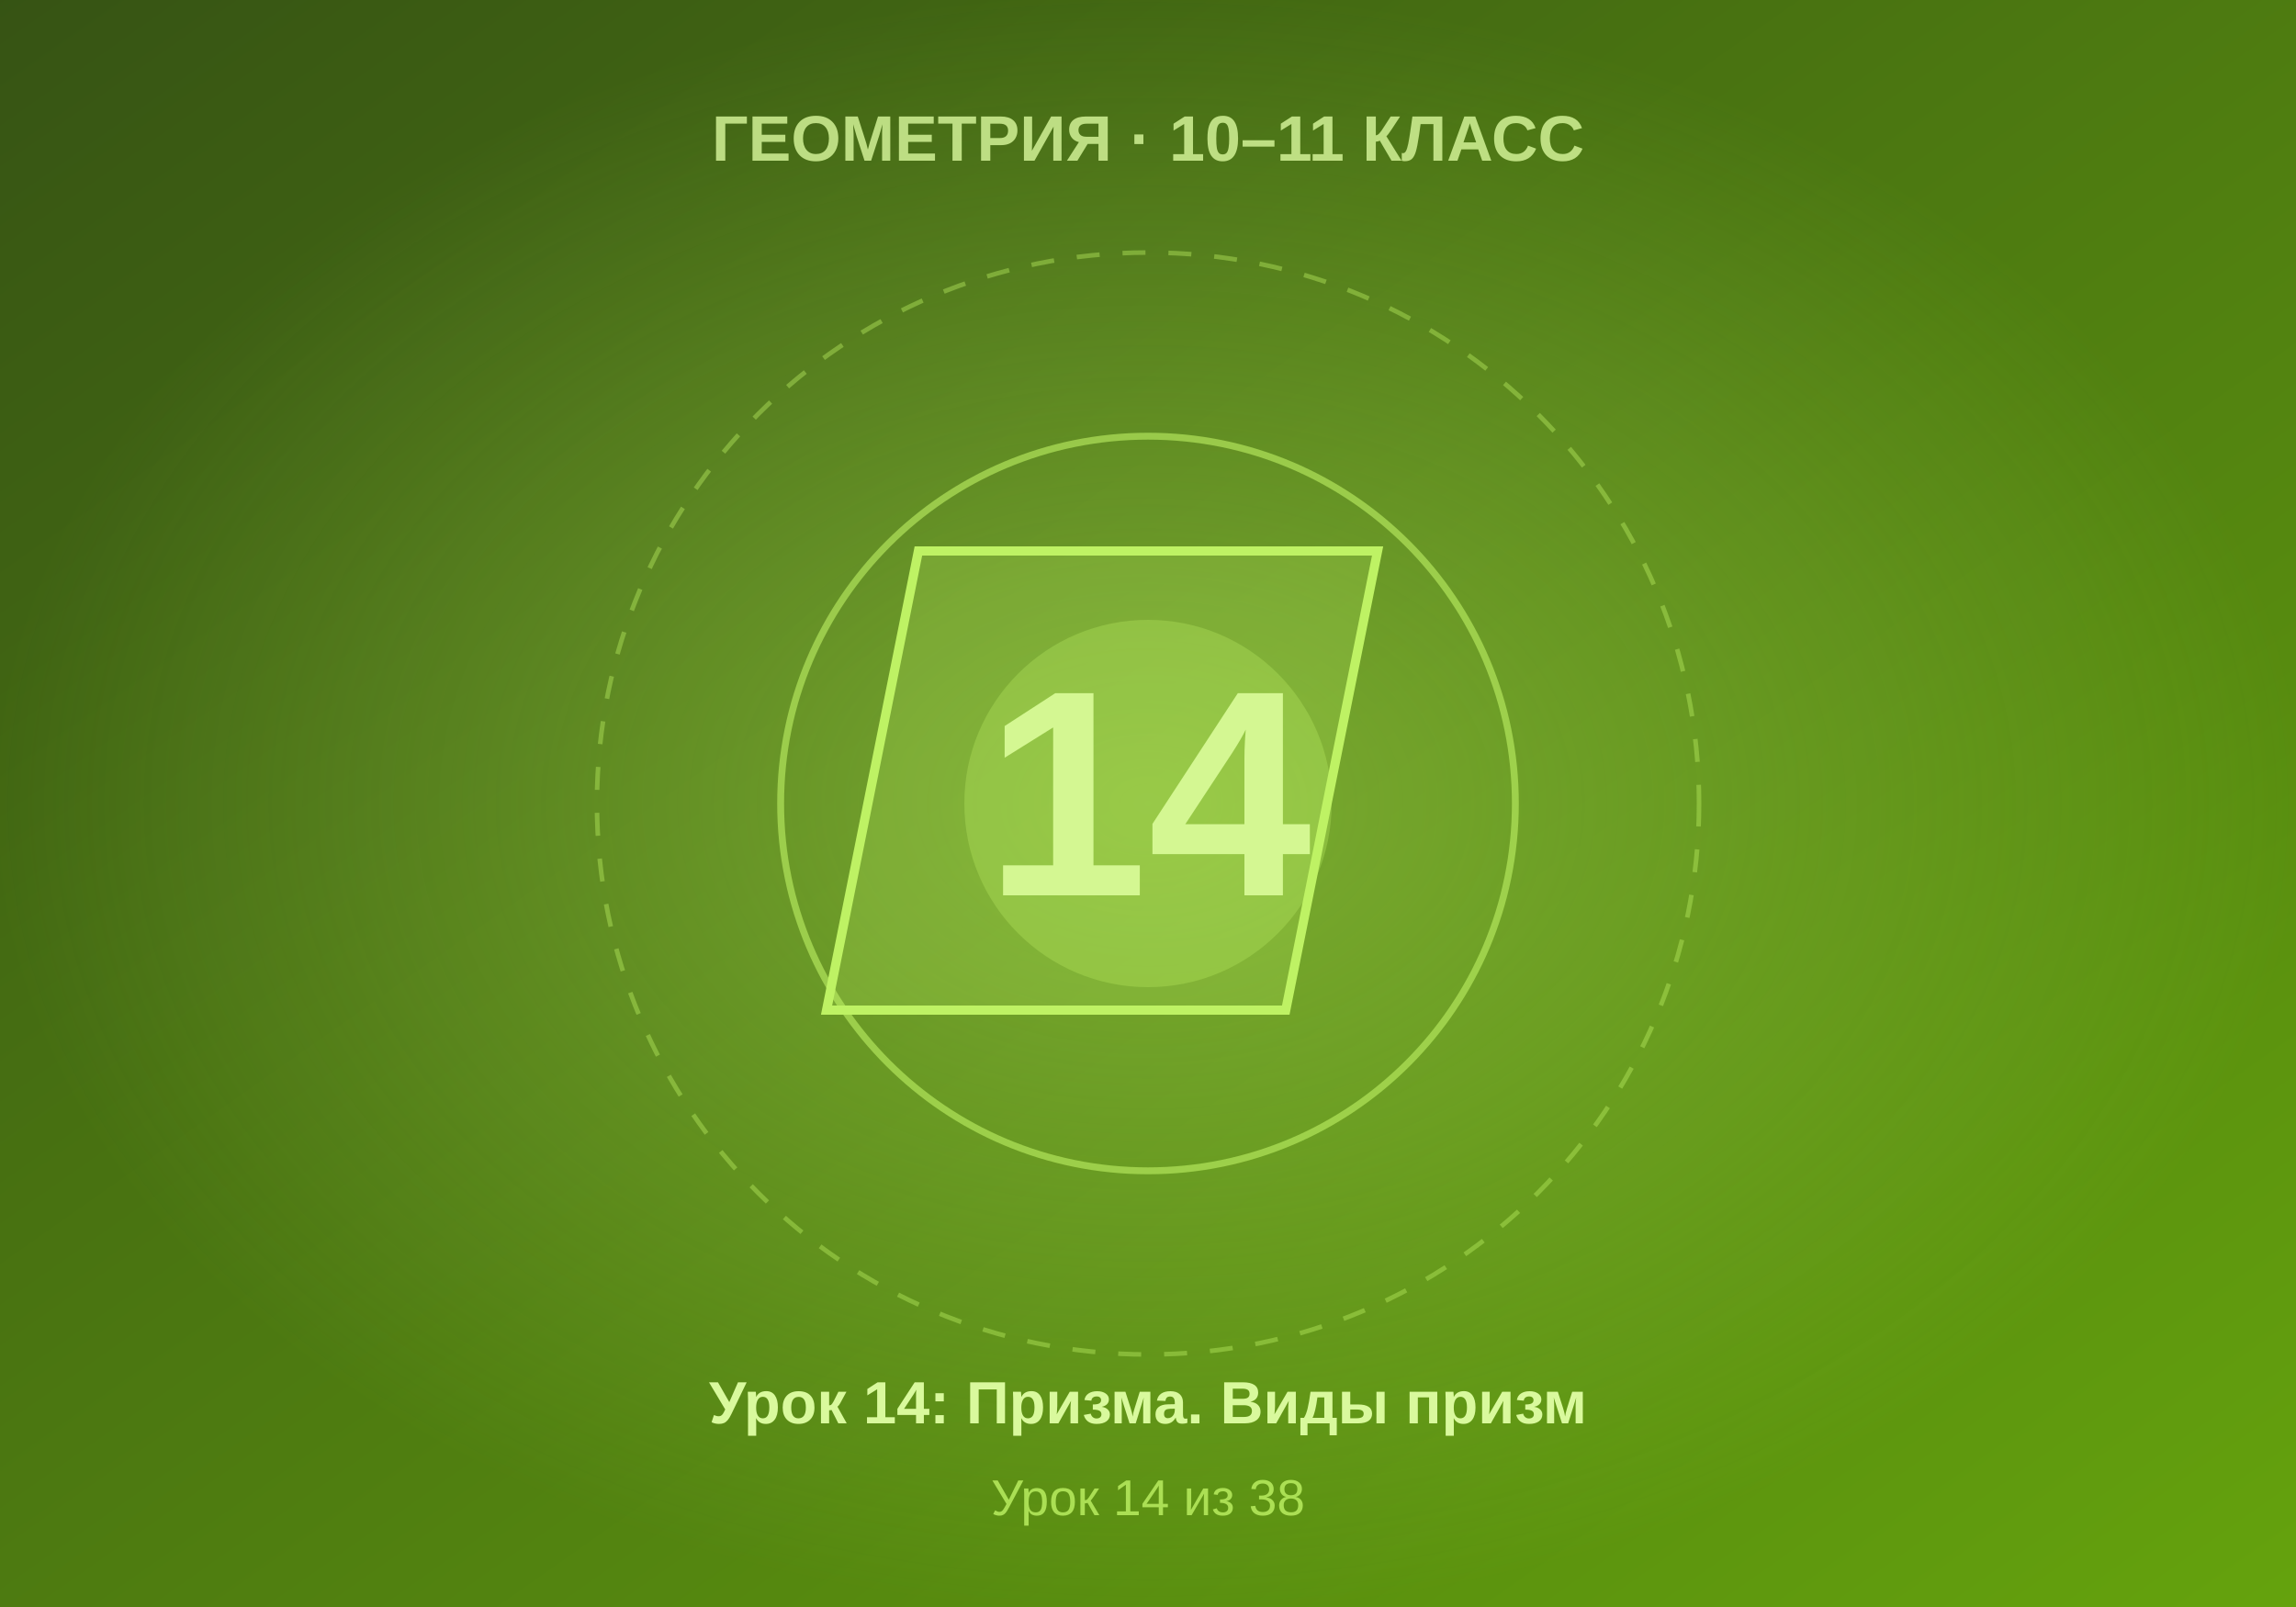
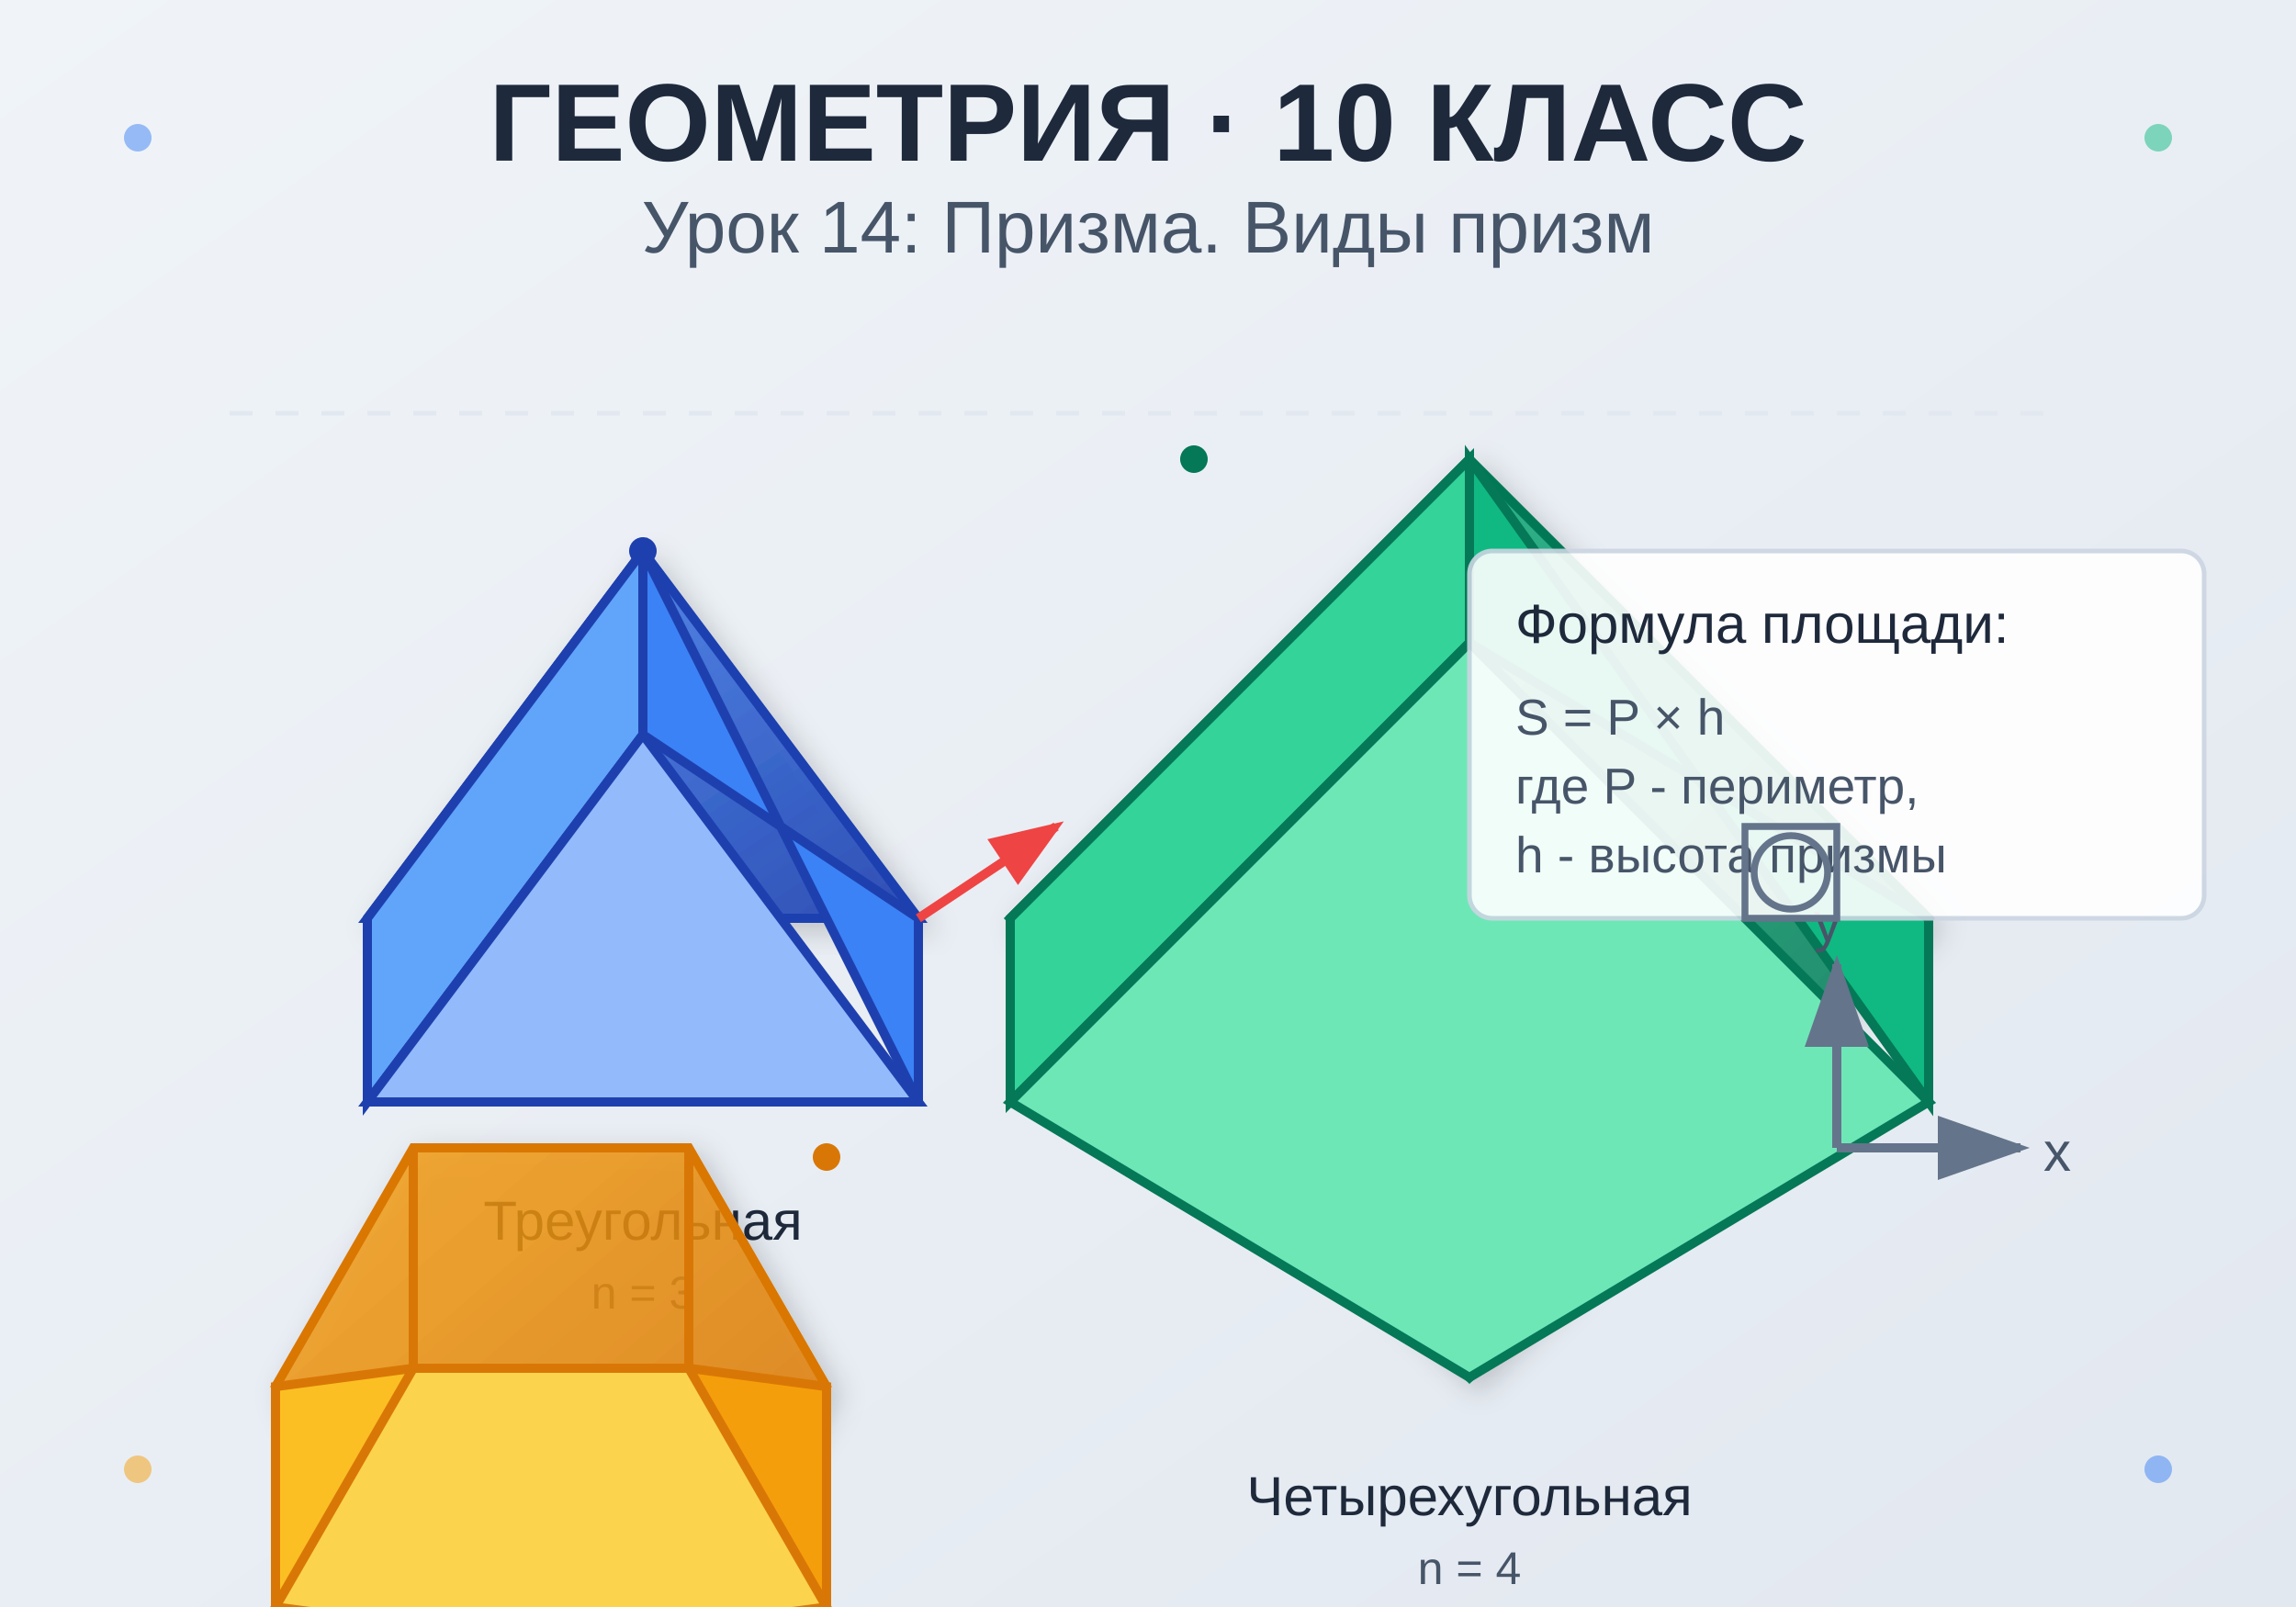
- <svg xmlns="http://www.w3.org/2000/svg" viewBox="0 0 500 350" width="500" height="350">
+ <svg xmlns="http://www.w3.org/2000/svg" viewBox="0 0 500 350">
  <defs>
    <linearGradient id="bgGrad" x1="0%" y1="0%" x2="100%" y2="100%">
-       <stop offset="0%" style="stop-color:#365314" />
-       <stop offset="100%" style="stop-color:#65a30d" />
+       <stop offset="0%" style="stop-color:#f0f4f8;stop-opacity:1" />
+       <stop offset="100%" style="stop-color:#e2e8f0;stop-opacity:1" />
    </linearGradient>
-     <radialGradient id="centerGlow" cx="50%" cy="50%" r="50%">
-       <stop offset="0%" style="stop-color:#bef264;stop-opacity:0.4" />
-       <stop offset="100%" style="stop-color:#bef264;stop-opacity:0" />
-     </radialGradient>
+     <linearGradient id="prism1Grad" x1="0%" y1="0%" x2="100%" y2="100%">
+       <stop offset="0%" style="stop-color:#3b82f6;stop-opacity:0.8" />
+       <stop offset="100%" style="stop-color:#1e40af;stop-opacity:0.9" />
+     </linearGradient>
+     <linearGradient id="prism2Grad" x1="0%" y1="0%" x2="100%" y2="100%">
+       <stop offset="0%" style="stop-color:#10b981;stop-opacity:0.8" />
+       <stop offset="100%" style="stop-color:#047857;stop-opacity:0.9" />
+     </linearGradient>
+     <linearGradient id="prism3Grad" x1="0%" y1="0%" x2="100%" y2="100%">
+       <stop offset="0%" style="stop-color:#f59e0b;stop-opacity:0.8" />
+       <stop offset="100%" style="stop-color:#d97706;stop-opacity:0.9" />
+     </linearGradient>
+     <filter id="shadow">
+       <feGaussianBlur in="SourceAlpha" stdDeviation="3" />
+       <feOffset dx="2" dy="2" result="offsetblur" />
+       <feFlood flood-color="#000000" flood-opacity="0.2" />
+       <feComposite in2="offsetblur" operator="in" />
+       <feMerge>
+         <feMergeNode />
+         <feMergeNode in="SourceGraphic" />
+       </feMerge>
+     </filter>
  </defs>
  <rect width="500" height="350" fill="url(#bgGrad)" />
-   <rect width="500" height="350" fill="url(#centerGlow)" />
-   <circle cx="250" cy="175" r="120" fill="none" stroke="#bef264" stroke-width="1" stroke-dasharray="5,5" opacity="0.4" />
-   <circle cx="250" cy="175" r="80" fill="none" stroke="#bef264" stroke-width="1.5" opacity="0.6" />
-   <circle cx="250" cy="175" r="40" fill="#bef264" opacity="0.3" />
-   <text x="250" y="195" font-family="Arial, sans-serif" font-size="64" font-weight="bold" fill="#d9f99d" text-anchor="middle">14</text>
-   <text x="250" y="35" font-family="Arial, sans-serif" font-size="14" font-weight="bold" fill="#d9f99d" text-anchor="middle" opacity="0.8">ГЕОМЕТРИЯ · 10–11 КЛАСС</text>
-   <text x="250" y="310" font-family="Arial, sans-serif" font-size="13" font-weight="bold" fill="#d9f99d" text-anchor="middle">Урок 14: Призма. Виды призм</text>
-   <text x="250" y="330" font-family="Arial, sans-serif" font-size="11" fill="#bef264" text-anchor="middle" opacity="0.8">Урок 14 из 38</text>
-   <polygon points="200,120 300,120 280,220 180,220" fill="#bef264" opacity="0.2" />
-   <polygon points="200,120 300,120 280,220 180,220" fill="none" stroke="#bef264" stroke-width="2" />
+   <text x="250" y="35" text-anchor="middle" font-family="Arial, sans-serif" font-size="24" font-weight="bold" fill="#1e293b">
+     ГЕОМЕТРИЯ · 10 КЛАСС
+   </text>
+   <text x="250" y="55" text-anchor="middle" font-family="Arial, sans-serif" font-size="16" fill="#475569">
+     Урок 14: Призма. Виды призм
+   </text>
+   <g transform="translate(80, 120)">
+     <polygon points="0,80 60,0 120,80" fill="url(#prism1Grad)" stroke="#1e40af" stroke-width="2" filter="url(#shadow)" />
+     <polygon points="0,80 0,120 60,40 60,0" fill="#60a5fa" stroke="#1e40af" stroke-width="2" />
+     <polygon points="60,0 60,40 120,80 120,120" fill="#3b82f6" stroke="#1e40af" stroke-width="2" />
+     <polygon points="0,120 60,40 120,120" fill="#93bbfc" stroke="#1e40af" stroke-width="2" />
+     <text x="60" y="150" text-anchor="middle" font-family="Arial, sans-serif" font-size="12" fill="#1e293b">Треугольная</text>
+     <text x="60" y="165" text-anchor="middle" font-family="Arial, sans-serif" font-size="10" fill="#475569">n = 3</text>
+   </g>
+   <g transform="translate(220, 100)">
+     <polygon points="0,100 100,0 200,100 100,200" fill="url(#prism2Grad)" stroke="#047857" stroke-width="2" filter="url(#shadow)" />
+     <polygon points="0,100 0,140 100,40 100,0" fill="#34d399" stroke="#047857" stroke-width="2" />
+     <polygon points="100,0 100,40 200,100 200,140" fill="#10b981" stroke="#047857" stroke-width="2" />
+     <polygon points="0,140 100,40 200,140 100,200" fill="#6ee7b7" stroke="#047857" stroke-width="2" />
+     <text x="100" y="230" text-anchor="middle" font-family="Arial, sans-serif" font-size="12" fill="#1e293b">Четырехугольная</text>
+     <text x="100" y="245" text-anchor="middle" font-family="Arial, sans-serif" font-size="10" fill="#475569">n = 4</text>
+   </g>
+   <g transform="translate(60, 250)">
+     <polygon points="30,0 90,0 120,52 90,104 30,104 0,52" fill="url(#prism3Grad)" stroke="#d97706" stroke-width="2" filter="url(#shadow)" />
+     <polygon points="30,0 30,48 0,52 0,104 30,104 30,0" fill="#fbbf24" stroke="#d97706" stroke-width="2" />
+     <polygon points="90,0 90,48 120,52 120,104 90,104 90,0" fill="#f59e0b" stroke="#d97706" stroke-width="2" />
+     <polygon points="30,48 90,48 120,100 90,104 30,104 0,100" fill="#fcd34d" stroke="#d97706" stroke-width="2" />
+     <text x="60" y="130" text-anchor="middle" font-family="Arial, sans-serif" font-size="12" fill="#1e293b">Шестиугольная</text>
+     <text x="60" y="145" text-anchor="middle" font-family="Arial, sans-serif" font-size="10" fill="#475569">n = 6</text>
+   </g>
+   <g transform="translate(400, 250)">
+     <line x1="0" y1="0" x2="40" y2="0" stroke="#64748b" stroke-width="2" marker-end="url(#arrowhead)" />
+     <line x1="0" y1="0" x2="0" y2="-40" stroke="#64748b" stroke-width="2" marker-end="url(#arrowhead)" />
+     <text x="45" y="5" font-family="Arial, sans-serif" font-size="12" fill="#475569">x</text>
+     <text x="-5" y="-45" font-family="Arial, sans-serif" font-size="12" fill="#475569">y</text>
+   </g>
+   <defs>
+     <marker id="arrowhead" markerWidth="10" markerHeight="7" refX="9" refY="3.5" orient="auto">
+       <polygon points="0 0, 10 3.5, 0 7" fill="#64748b" />
+     </marker>
+   </defs>
+   <g transform="translate(320, 120)">
+     <rect x="0" y="0" width="160" height="80" fill="white" stroke="#cbd5e1" stroke-width="1" rx="5" opacity="0.9" />
+     <text x="10" y="20" font-family="Arial, sans-serif" font-size="12" fill="#1e293b">Формула площади:</text>
+     <text x="10" y="40" font-family="Arial, sans-serif" font-size="11" fill="#475569">S = P × h</text>
+     <text x="10" y="55" font-family="Arial, sans-serif" font-size="11" fill="#475569">где P - периметр,</text>
+     <text x="10" y="70" font-family="Arial, sans-serif" font-size="11" fill="#475569">h - высота призмы</text>
+   </g>
+   <circle cx="30" cy="30" r="3" fill="#3b82f6" opacity="0.5" />
+   <circle cx="470" cy="30" r="3" fill="#10b981" opacity="0.5" />
+   <circle cx="30" cy="320" r="3" fill="#f59e0b" opacity="0.5" />
+   <circle cx="470" cy="320" r="3" fill="#3b82f6" opacity="0.5" />
+   <line x1="50" y1="90" x2="450" y2="90" stroke="#e2e8f0" stroke-width="1" stroke-dasharray="5,5" />
+   <g transform="translate(380, 180)">
+     <rect x="0" y="0" width="20" height="20" fill="none" stroke="#64748b" stroke-width="1.5" />
+     <circle cx="10" cy="10" r="8" fill="none" stroke="#64748b" stroke-width="1.5" />
+   </g>
+   <circle cx="140" cy="120" r="3" fill="#1e40af" />
+   <circle cx="260" cy="100" r="3" fill="#047857" />
+   <circle cx="180" cy="252" r="3" fill="#d97706" />
+   <g transform="translate(200, 200)">
+     <line x1="0" y1="0" x2="30" y2="-20" stroke="#ef4444" stroke-width="2" marker-end="url(#redarrow)" />
+     <defs>
+       <marker id="redarrow" markerWidth="8" markerHeight="6" refX="7" refY="3" orient="auto">
+         <polygon points="0 0, 8 3, 0 6" fill="#ef4444" />
+       </marker>
+     </defs>
+   </g>
</svg>
